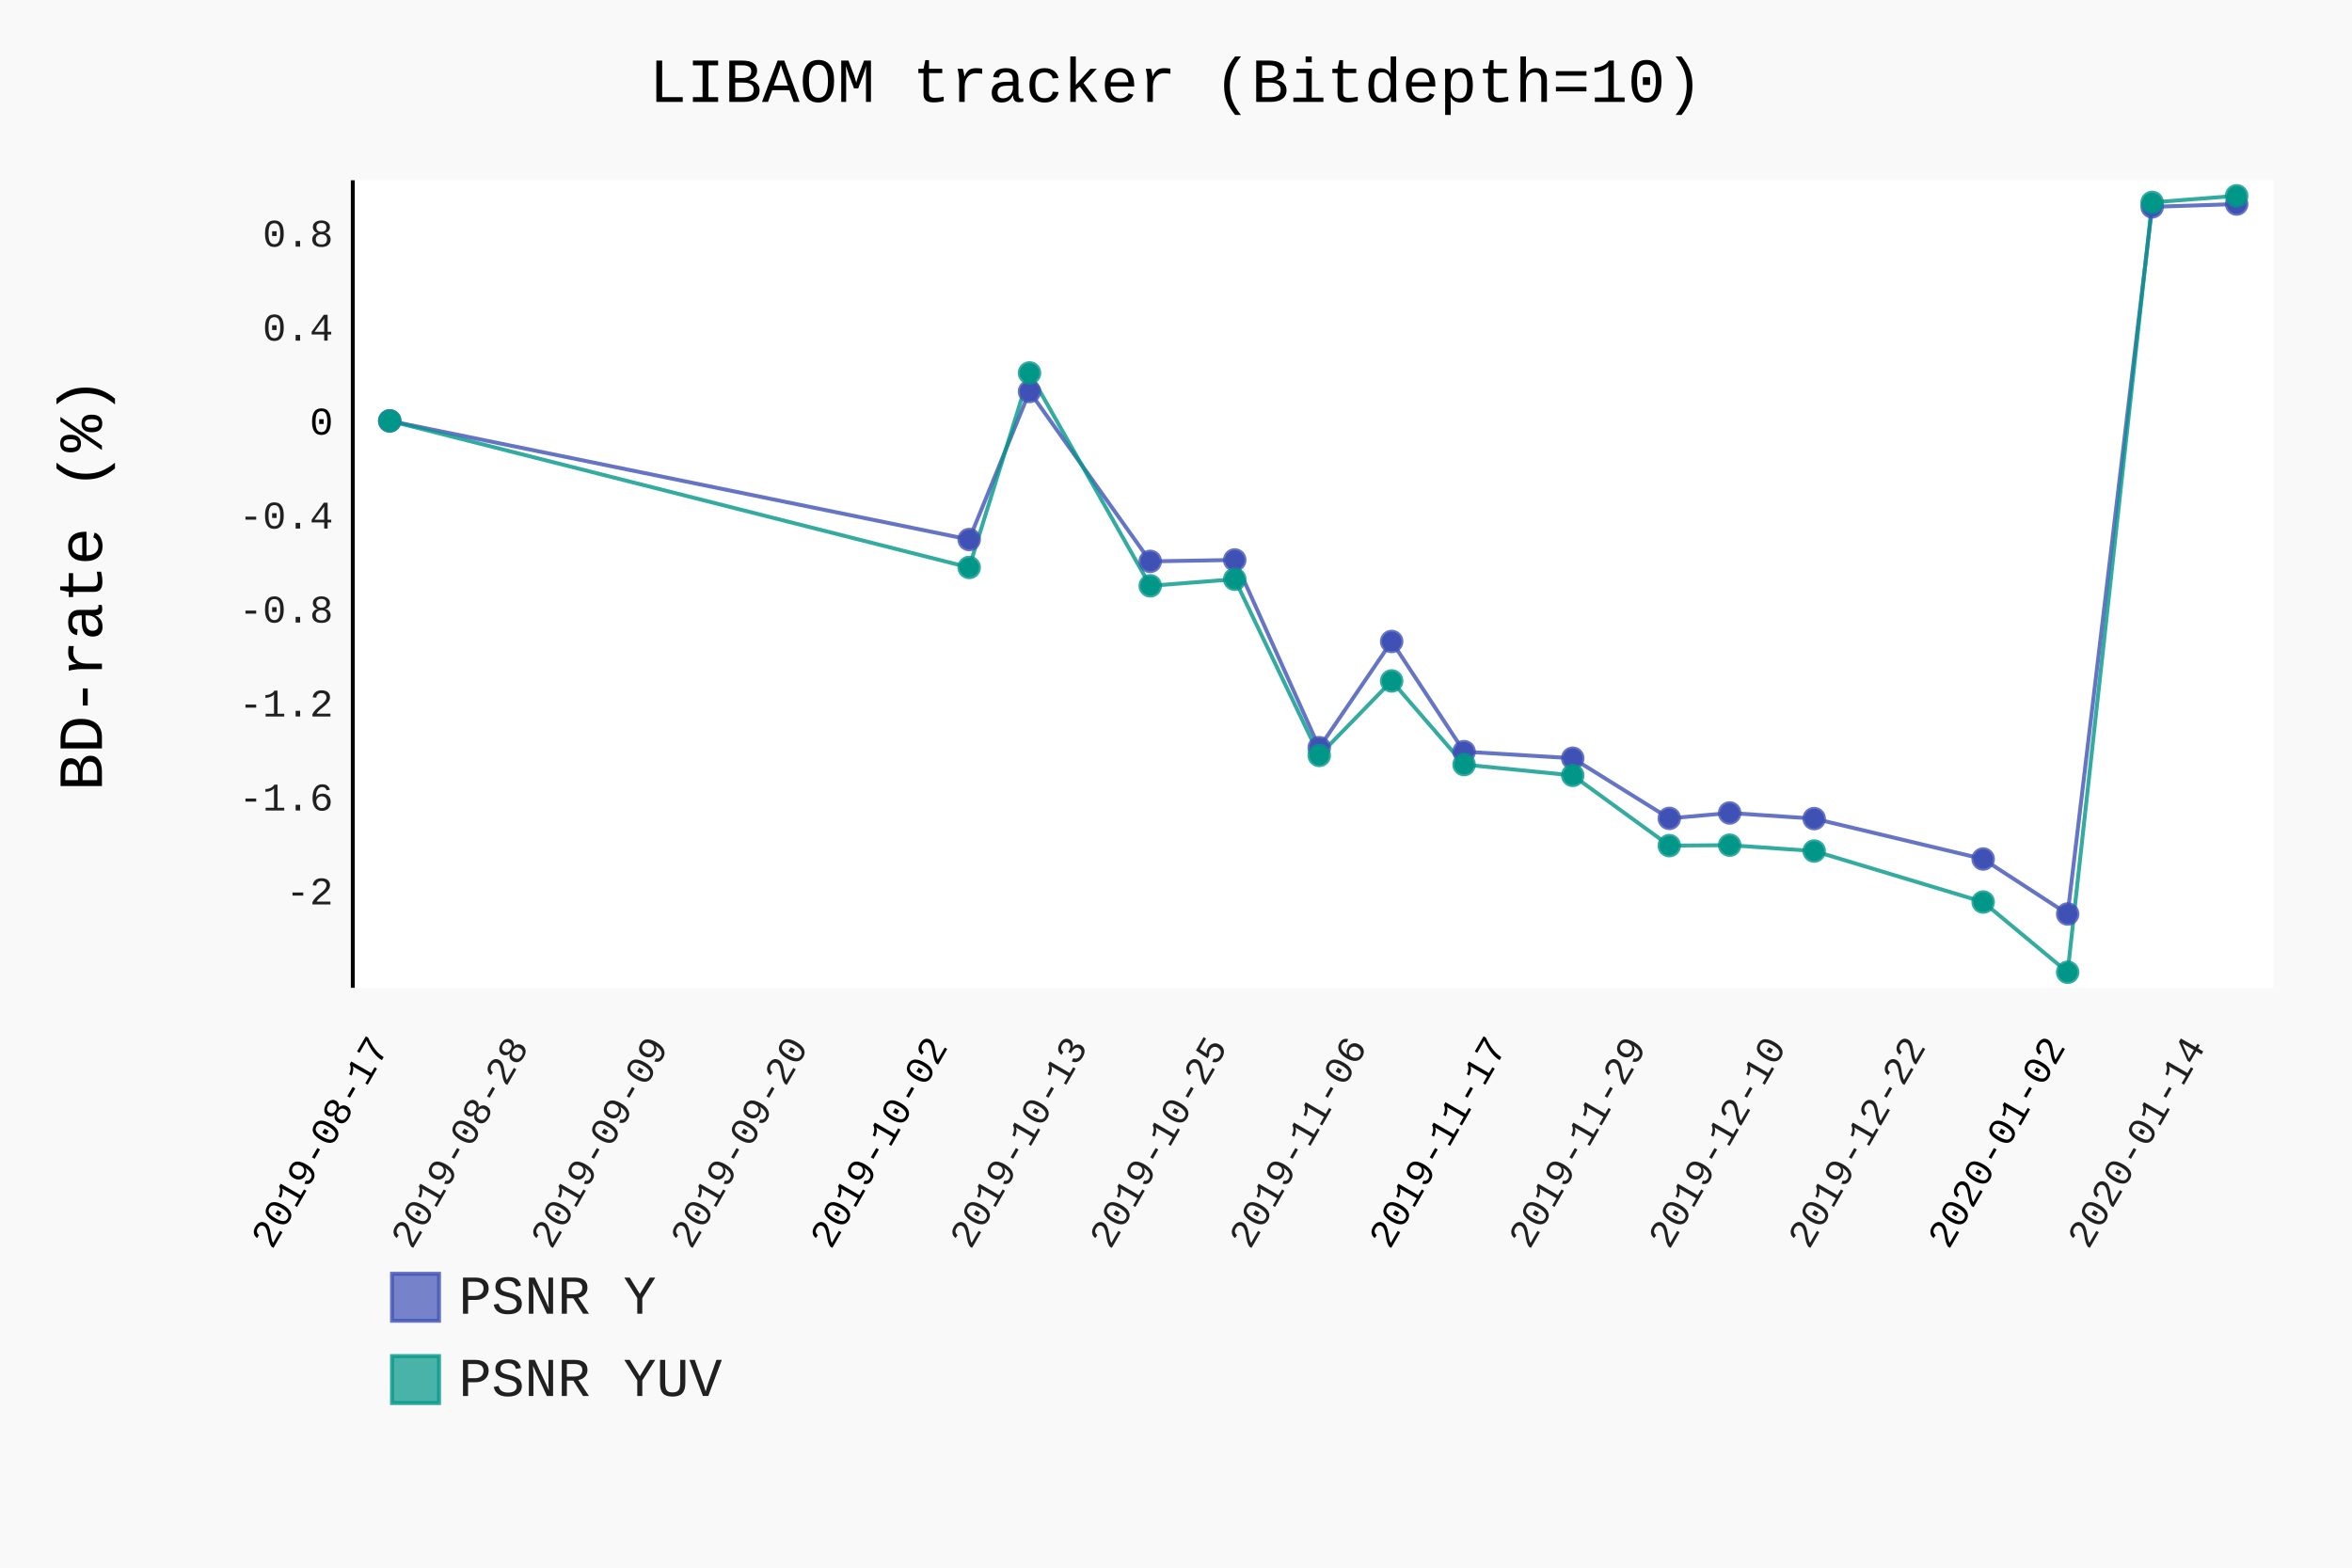
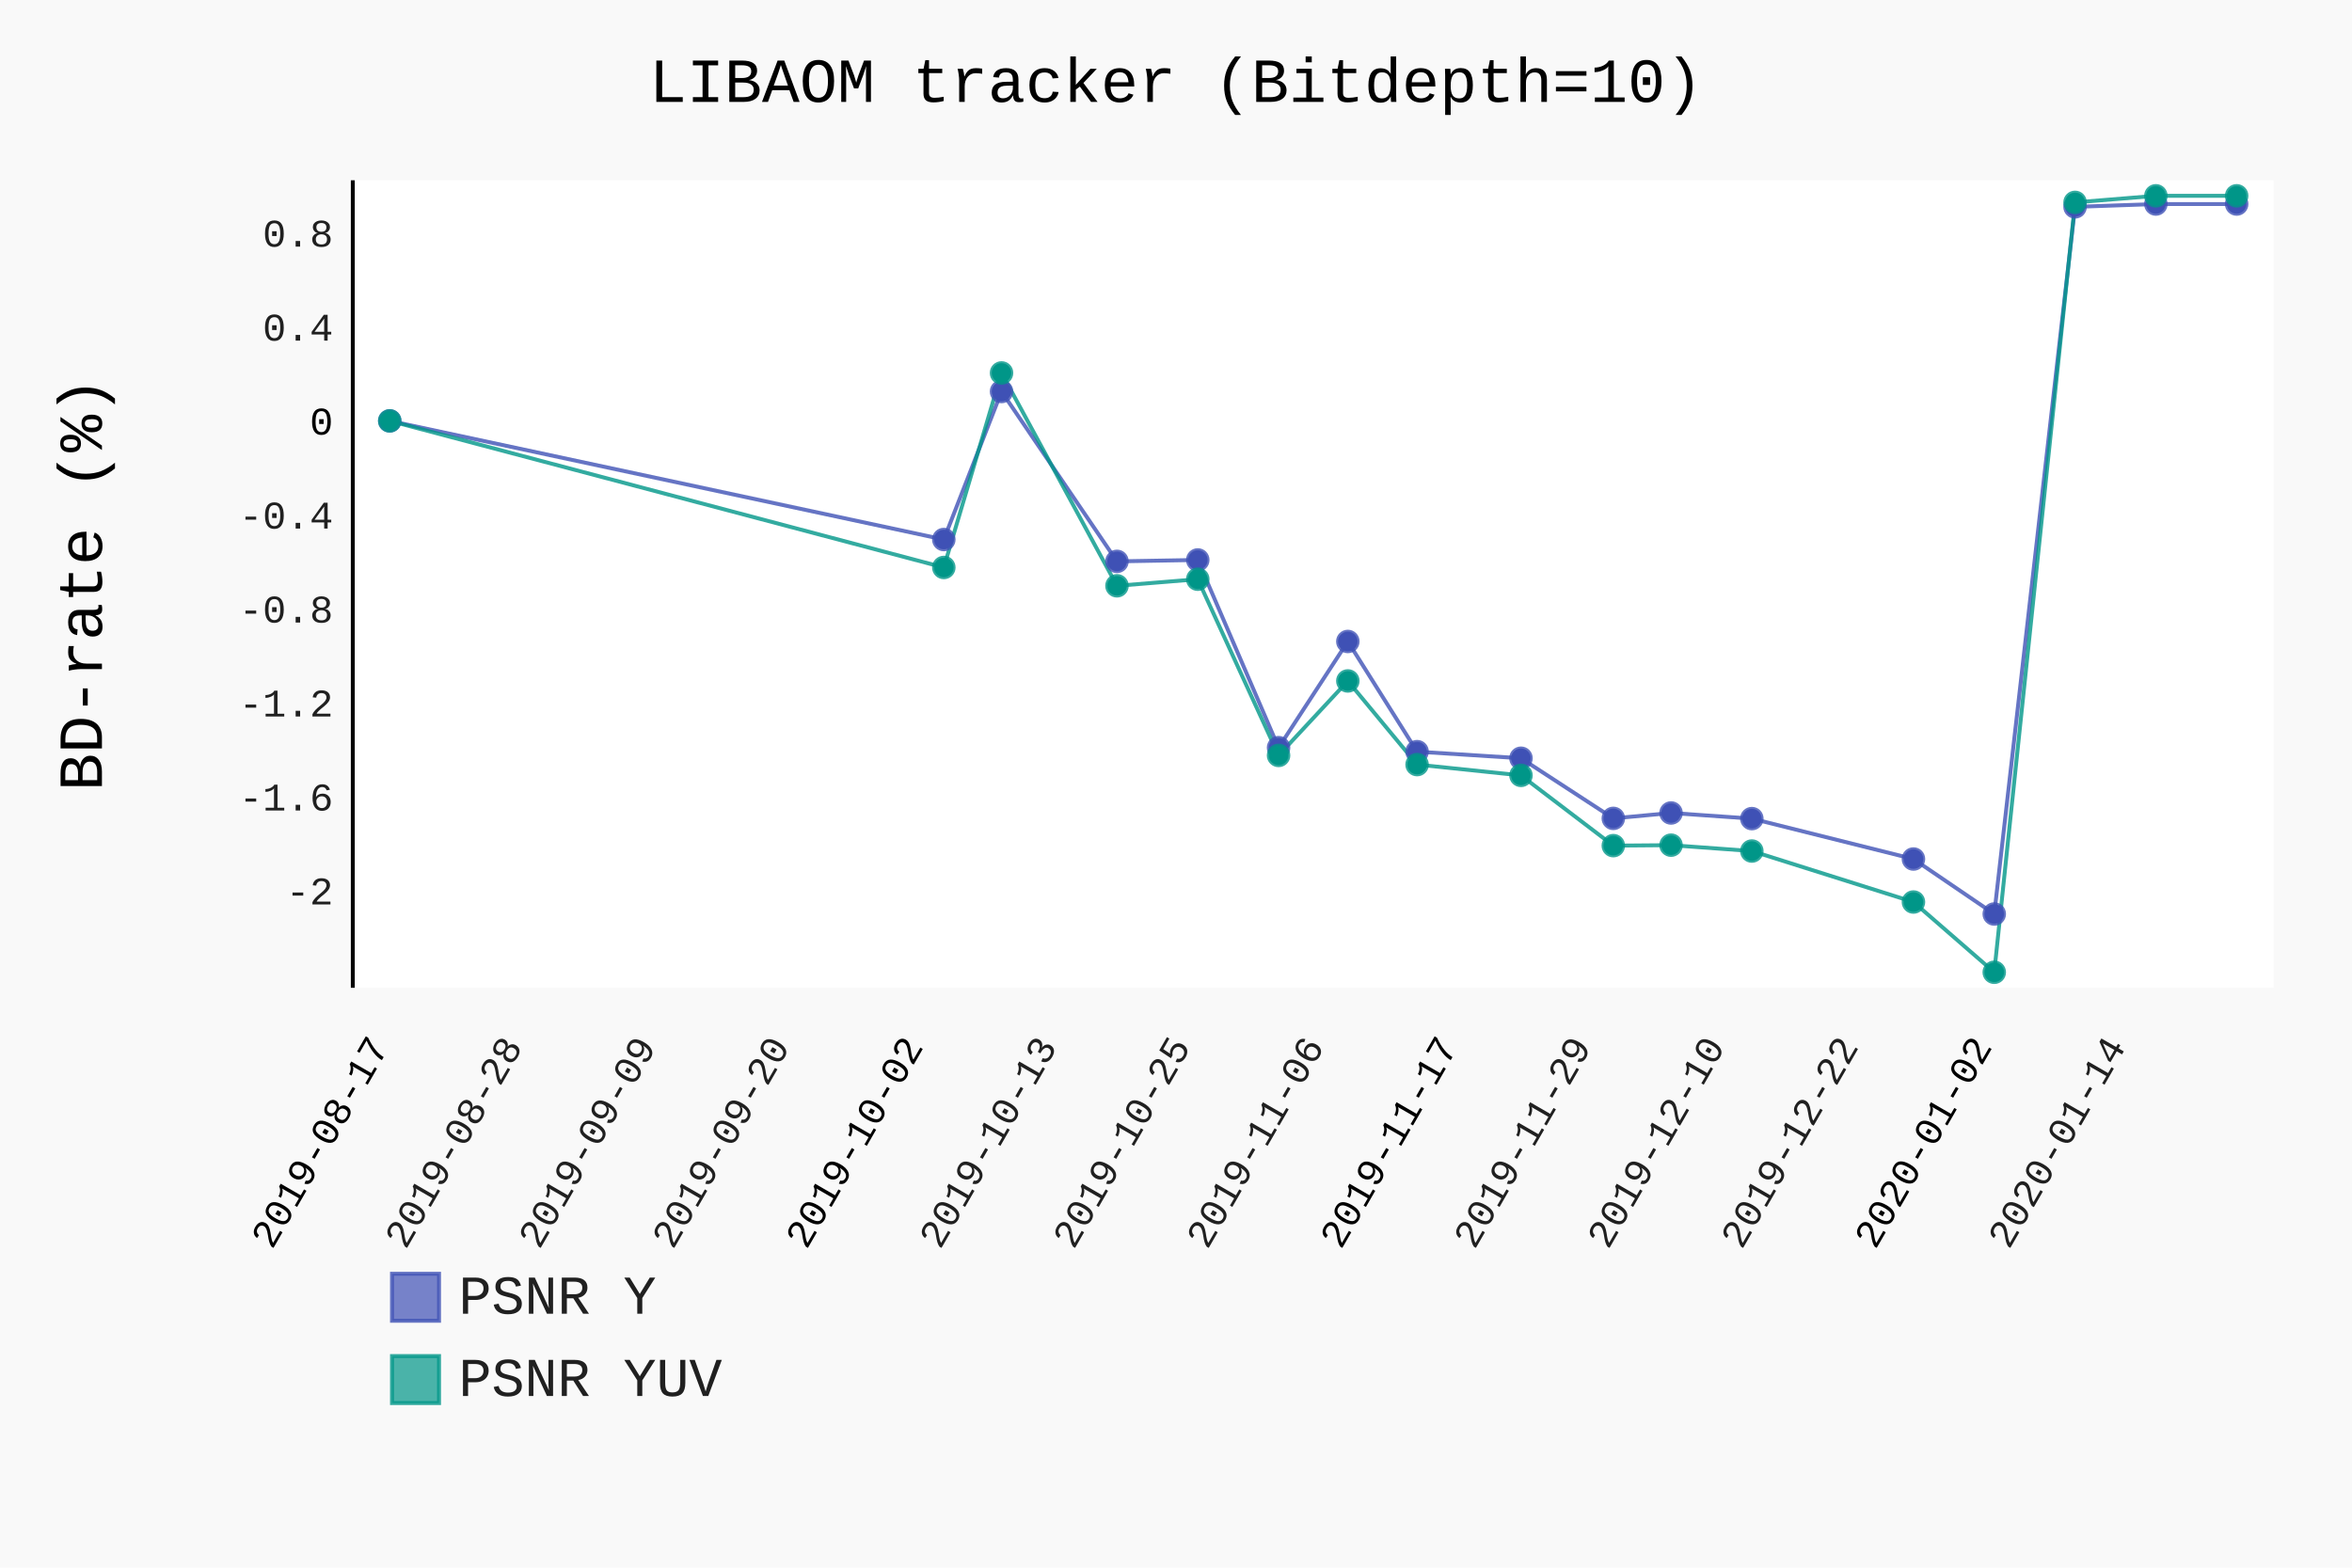
- <svg xmlns="http://www.w3.org/2000/svg" class="pygal-chart" id="chart-a2695f73-c11a-4117-a060-e2dd82ac4504" viewBox="0 0 600 400">
+ <svg xmlns="http://www.w3.org/2000/svg" class="pygal-chart" id="chart-c53a8751-315e-4b18-ba06-9bc9b43c1501" viewBox="0 0 600 400">
  <defs>
-     <style type="text/css">#chart-a2695f73-c11a-4117-a060-e2dd82ac4504{-webkit-user-select:none;-webkit-font-smoothing:antialiased;font-family:Consolas,"Liberation Mono",Menlo,Courier,monospace}#chart-a2695f73-c11a-4117-a060-e2dd82ac4504 .title{font-family:Consolas,"Liberation Mono",Menlo,Courier,monospace;font-size:16px}#chart-a2695f73-c11a-4117-a060-e2dd82ac4504 .legends .legend text{font-family:Consolas,"Liberation Mono",Menlo,Courier,monospace;font-size:14px}#chart-a2695f73-c11a-4117-a060-e2dd82ac4504 .axis text{font-family:Consolas,"Liberation Mono",Menlo,Courier,monospace;font-size:10px}#chart-a2695f73-c11a-4117-a060-e2dd82ac4504 .axis text.major{font-family:Consolas,"Liberation Mono",Menlo,Courier,monospace;font-size:10px}#chart-a2695f73-c11a-4117-a060-e2dd82ac4504 .text-overlay text.value{font-family:Consolas,"Liberation Mono",Menlo,Courier,monospace;font-size:16px}#chart-a2695f73-c11a-4117-a060-e2dd82ac4504 .text-overlay text.label{font-family:Consolas,"Liberation Mono",Menlo,Courier,monospace;font-size:10px}#chart-a2695f73-c11a-4117-a060-e2dd82ac4504 .tooltip{font-family:Consolas,"Liberation Mono",Menlo,Courier,monospace;font-size:14px}#chart-a2695f73-c11a-4117-a060-e2dd82ac4504 text.no_data{font-family:Consolas,"Liberation Mono",Menlo,Courier,monospace;font-size:64px}
- #chart-a2695f73-c11a-4117-a060-e2dd82ac4504{background-color:rgba(249,249,249,1)}#chart-a2695f73-c11a-4117-a060-e2dd82ac4504 path,#chart-a2695f73-c11a-4117-a060-e2dd82ac4504 line,#chart-a2695f73-c11a-4117-a060-e2dd82ac4504 rect,#chart-a2695f73-c11a-4117-a060-e2dd82ac4504 circle{-webkit-transition:150ms;-moz-transition:150ms;transition:150ms}#chart-a2695f73-c11a-4117-a060-e2dd82ac4504 .graph &gt; .background{fill:rgba(249,249,249,1)}#chart-a2695f73-c11a-4117-a060-e2dd82ac4504 .plot &gt; .background{fill:rgba(255,255,255,1)}#chart-a2695f73-c11a-4117-a060-e2dd82ac4504 .graph{fill:rgba(0,0,0,.87)}#chart-a2695f73-c11a-4117-a060-e2dd82ac4504 text.no_data{fill:rgba(0,0,0,1)}#chart-a2695f73-c11a-4117-a060-e2dd82ac4504 .title{fill:rgba(0,0,0,1)}#chart-a2695f73-c11a-4117-a060-e2dd82ac4504 .legends .legend text{fill:rgba(0,0,0,.87)}#chart-a2695f73-c11a-4117-a060-e2dd82ac4504 .legends .legend:hover text{fill:rgba(0,0,0,1)}#chart-a2695f73-c11a-4117-a060-e2dd82ac4504 .axis .line{stroke:rgba(0,0,0,1)}#chart-a2695f73-c11a-4117-a060-e2dd82ac4504 .axis .guide.line{stroke:rgba(0,0,0,.54)}#chart-a2695f73-c11a-4117-a060-e2dd82ac4504 .axis .major.line{stroke:rgba(0,0,0,.87)}#chart-a2695f73-c11a-4117-a060-e2dd82ac4504 .axis text.major{fill:rgba(0,0,0,1)}#chart-a2695f73-c11a-4117-a060-e2dd82ac4504 .axis.y .guides:hover .guide.line,#chart-a2695f73-c11a-4117-a060-e2dd82ac4504 .line-graph .axis.x .guides:hover .guide.line,#chart-a2695f73-c11a-4117-a060-e2dd82ac4504 .stackedline-graph .axis.x .guides:hover .guide.line,#chart-a2695f73-c11a-4117-a060-e2dd82ac4504 .xy-graph .axis.x .guides:hover .guide.line{stroke:rgba(0,0,0,1)}#chart-a2695f73-c11a-4117-a060-e2dd82ac4504 .axis .guides:hover text{fill:rgba(0,0,0,1)}#chart-a2695f73-c11a-4117-a060-e2dd82ac4504 .reactive{fill-opacity:.7;stroke-opacity:.8}#chart-a2695f73-c11a-4117-a060-e2dd82ac4504 .ci{stroke:rgba(0,0,0,.87)}#chart-a2695f73-c11a-4117-a060-e2dd82ac4504 .reactive.active,#chart-a2695f73-c11a-4117-a060-e2dd82ac4504 .active .reactive{fill-opacity:.8;stroke-opacity:.9;stroke-width:4}#chart-a2695f73-c11a-4117-a060-e2dd82ac4504 .ci .reactive.active{stroke-width:1.5}#chart-a2695f73-c11a-4117-a060-e2dd82ac4504 .series text{fill:rgba(0,0,0,1)}#chart-a2695f73-c11a-4117-a060-e2dd82ac4504 .tooltip rect{fill:rgba(255,255,255,1);stroke:rgba(0,0,0,1);-webkit-transition:opacity 150ms;-moz-transition:opacity 150ms;transition:opacity 150ms}#chart-a2695f73-c11a-4117-a060-e2dd82ac4504 .tooltip .label{fill:rgba(0,0,0,.87)}#chart-a2695f73-c11a-4117-a060-e2dd82ac4504 .tooltip .label{fill:rgba(0,0,0,.87)}#chart-a2695f73-c11a-4117-a060-e2dd82ac4504 .tooltip .legend{font-size:.8em;fill:rgba(0,0,0,.54)}#chart-a2695f73-c11a-4117-a060-e2dd82ac4504 .tooltip .x_label{font-size:.6em;fill:rgba(0,0,0,1)}#chart-a2695f73-c11a-4117-a060-e2dd82ac4504 .tooltip .xlink{font-size:.5em;text-decoration:underline}#chart-a2695f73-c11a-4117-a060-e2dd82ac4504 .tooltip .value{font-size:1.5em}#chart-a2695f73-c11a-4117-a060-e2dd82ac4504 .bound{font-size:.5em}#chart-a2695f73-c11a-4117-a060-e2dd82ac4504 .max-value{font-size:.75em;fill:rgba(0,0,0,.54)}#chart-a2695f73-c11a-4117-a060-e2dd82ac4504 .map-element{fill:rgba(255,255,255,1);stroke:rgba(0,0,0,.54) !important}#chart-a2695f73-c11a-4117-a060-e2dd82ac4504 .map-element .reactive{fill-opacity:inherit;stroke-opacity:inherit}#chart-a2695f73-c11a-4117-a060-e2dd82ac4504 .color-0,#chart-a2695f73-c11a-4117-a060-e2dd82ac4504 .color-0 a:visited{stroke:#F44336;fill:#F44336}#chart-a2695f73-c11a-4117-a060-e2dd82ac4504 .color-1,#chart-a2695f73-c11a-4117-a060-e2dd82ac4504 .color-1 a:visited{stroke:#3F51B5;fill:#3F51B5}#chart-a2695f73-c11a-4117-a060-e2dd82ac4504 .color-2,#chart-a2695f73-c11a-4117-a060-e2dd82ac4504 .color-2 a:visited{stroke:#009688;fill:#009688}#chart-a2695f73-c11a-4117-a060-e2dd82ac4504 .text-overlay .color-0 text{fill:black}#chart-a2695f73-c11a-4117-a060-e2dd82ac4504 .text-overlay .color-1 text{fill:black}#chart-a2695f73-c11a-4117-a060-e2dd82ac4504 .text-overlay .color-2 text{fill:black}
- #chart-a2695f73-c11a-4117-a060-e2dd82ac4504 text.no_data{text-anchor:middle}#chart-a2695f73-c11a-4117-a060-e2dd82ac4504 .guide.line{fill:none}#chart-a2695f73-c11a-4117-a060-e2dd82ac4504 .centered{text-anchor:middle}#chart-a2695f73-c11a-4117-a060-e2dd82ac4504 .title{text-anchor:middle}#chart-a2695f73-c11a-4117-a060-e2dd82ac4504 .legends .legend text{fill-opacity:1}#chart-a2695f73-c11a-4117-a060-e2dd82ac4504 .axis.x text{text-anchor:middle}#chart-a2695f73-c11a-4117-a060-e2dd82ac4504 .axis.x:not(.web) text[transform]{text-anchor:start}#chart-a2695f73-c11a-4117-a060-e2dd82ac4504 .axis.x:not(.web) text[transform].backwards{text-anchor:end}#chart-a2695f73-c11a-4117-a060-e2dd82ac4504 .axis.y text{text-anchor:end}#chart-a2695f73-c11a-4117-a060-e2dd82ac4504 .axis.y text[transform].backwards{text-anchor:start}#chart-a2695f73-c11a-4117-a060-e2dd82ac4504 .axis.y2 text{text-anchor:start}#chart-a2695f73-c11a-4117-a060-e2dd82ac4504 .axis.y2 text[transform].backwards{text-anchor:end}#chart-a2695f73-c11a-4117-a060-e2dd82ac4504 .axis .guide.line{stroke-dasharray:4,4}#chart-a2695f73-c11a-4117-a060-e2dd82ac4504 .axis .major.guide.line{stroke-dasharray:6,6}#chart-a2695f73-c11a-4117-a060-e2dd82ac4504 .horizontal .axis.y .guide.line,#chart-a2695f73-c11a-4117-a060-e2dd82ac4504 .horizontal .axis.y2 .guide.line,#chart-a2695f73-c11a-4117-a060-e2dd82ac4504 .vertical .axis.x .guide.line{opacity:0}#chart-a2695f73-c11a-4117-a060-e2dd82ac4504 .horizontal .axis.always_show .guide.line,#chart-a2695f73-c11a-4117-a060-e2dd82ac4504 .vertical .axis.always_show .guide.line{opacity:1 !important}#chart-a2695f73-c11a-4117-a060-e2dd82ac4504 .axis.y .guides:hover .guide.line,#chart-a2695f73-c11a-4117-a060-e2dd82ac4504 .axis.y2 .guides:hover .guide.line,#chart-a2695f73-c11a-4117-a060-e2dd82ac4504 .axis.x .guides:hover .guide.line{opacity:1}#chart-a2695f73-c11a-4117-a060-e2dd82ac4504 .axis .guides:hover text{opacity:1}#chart-a2695f73-c11a-4117-a060-e2dd82ac4504 .nofill{fill:none}#chart-a2695f73-c11a-4117-a060-e2dd82ac4504 .subtle-fill{fill-opacity:.2}#chart-a2695f73-c11a-4117-a060-e2dd82ac4504 .dot{stroke-width:1px;fill-opacity:1}#chart-a2695f73-c11a-4117-a060-e2dd82ac4504 .dot.active{stroke-width:5px}#chart-a2695f73-c11a-4117-a060-e2dd82ac4504 .dot.negative{fill:transparent}#chart-a2695f73-c11a-4117-a060-e2dd82ac4504 text,#chart-a2695f73-c11a-4117-a060-e2dd82ac4504 tspan{stroke:none !important}#chart-a2695f73-c11a-4117-a060-e2dd82ac4504 .series text.active{opacity:1}#chart-a2695f73-c11a-4117-a060-e2dd82ac4504 .tooltip rect{fill-opacity:.95;stroke-width:.5}#chart-a2695f73-c11a-4117-a060-e2dd82ac4504 .tooltip text{fill-opacity:1}#chart-a2695f73-c11a-4117-a060-e2dd82ac4504 .showable{visibility:hidden}#chart-a2695f73-c11a-4117-a060-e2dd82ac4504 .showable.shown{visibility:visible}#chart-a2695f73-c11a-4117-a060-e2dd82ac4504 .gauge-background{fill:rgba(229,229,229,1);stroke:none}#chart-a2695f73-c11a-4117-a060-e2dd82ac4504 .bg-lines{stroke:rgba(249,249,249,1);stroke-width:2px}</style>
+     <style type="text/css">#chart-c53a8751-315e-4b18-ba06-9bc9b43c1501{-webkit-user-select:none;-webkit-font-smoothing:antialiased;font-family:Consolas,"Liberation Mono",Menlo,Courier,monospace}#chart-c53a8751-315e-4b18-ba06-9bc9b43c1501 .title{font-family:Consolas,"Liberation Mono",Menlo,Courier,monospace;font-size:16px}#chart-c53a8751-315e-4b18-ba06-9bc9b43c1501 .legends .legend text{font-family:Consolas,"Liberation Mono",Menlo,Courier,monospace;font-size:14px}#chart-c53a8751-315e-4b18-ba06-9bc9b43c1501 .axis text{font-family:Consolas,"Liberation Mono",Menlo,Courier,monospace;font-size:10px}#chart-c53a8751-315e-4b18-ba06-9bc9b43c1501 .axis text.major{font-family:Consolas,"Liberation Mono",Menlo,Courier,monospace;font-size:10px}#chart-c53a8751-315e-4b18-ba06-9bc9b43c1501 .text-overlay text.value{font-family:Consolas,"Liberation Mono",Menlo,Courier,monospace;font-size:16px}#chart-c53a8751-315e-4b18-ba06-9bc9b43c1501 .text-overlay text.label{font-family:Consolas,"Liberation Mono",Menlo,Courier,monospace;font-size:10px}#chart-c53a8751-315e-4b18-ba06-9bc9b43c1501 .tooltip{font-family:Consolas,"Liberation Mono",Menlo,Courier,monospace;font-size:14px}#chart-c53a8751-315e-4b18-ba06-9bc9b43c1501 text.no_data{font-family:Consolas,"Liberation Mono",Menlo,Courier,monospace;font-size:64px}
+ #chart-c53a8751-315e-4b18-ba06-9bc9b43c1501{background-color:rgba(249,249,249,1)}#chart-c53a8751-315e-4b18-ba06-9bc9b43c1501 path,#chart-c53a8751-315e-4b18-ba06-9bc9b43c1501 line,#chart-c53a8751-315e-4b18-ba06-9bc9b43c1501 rect,#chart-c53a8751-315e-4b18-ba06-9bc9b43c1501 circle{-webkit-transition:150ms;-moz-transition:150ms;transition:150ms}#chart-c53a8751-315e-4b18-ba06-9bc9b43c1501 .graph &gt; .background{fill:rgba(249,249,249,1)}#chart-c53a8751-315e-4b18-ba06-9bc9b43c1501 .plot &gt; .background{fill:rgba(255,255,255,1)}#chart-c53a8751-315e-4b18-ba06-9bc9b43c1501 .graph{fill:rgba(0,0,0,.87)}#chart-c53a8751-315e-4b18-ba06-9bc9b43c1501 text.no_data{fill:rgba(0,0,0,1)}#chart-c53a8751-315e-4b18-ba06-9bc9b43c1501 .title{fill:rgba(0,0,0,1)}#chart-c53a8751-315e-4b18-ba06-9bc9b43c1501 .legends .legend text{fill:rgba(0,0,0,.87)}#chart-c53a8751-315e-4b18-ba06-9bc9b43c1501 .legends .legend:hover text{fill:rgba(0,0,0,1)}#chart-c53a8751-315e-4b18-ba06-9bc9b43c1501 .axis .line{stroke:rgba(0,0,0,1)}#chart-c53a8751-315e-4b18-ba06-9bc9b43c1501 .axis .guide.line{stroke:rgba(0,0,0,.54)}#chart-c53a8751-315e-4b18-ba06-9bc9b43c1501 .axis .major.line{stroke:rgba(0,0,0,.87)}#chart-c53a8751-315e-4b18-ba06-9bc9b43c1501 .axis text.major{fill:rgba(0,0,0,1)}#chart-c53a8751-315e-4b18-ba06-9bc9b43c1501 .axis.y .guides:hover .guide.line,#chart-c53a8751-315e-4b18-ba06-9bc9b43c1501 .line-graph .axis.x .guides:hover .guide.line,#chart-c53a8751-315e-4b18-ba06-9bc9b43c1501 .stackedline-graph .axis.x .guides:hover .guide.line,#chart-c53a8751-315e-4b18-ba06-9bc9b43c1501 .xy-graph .axis.x .guides:hover .guide.line{stroke:rgba(0,0,0,1)}#chart-c53a8751-315e-4b18-ba06-9bc9b43c1501 .axis .guides:hover text{fill:rgba(0,0,0,1)}#chart-c53a8751-315e-4b18-ba06-9bc9b43c1501 .reactive{fill-opacity:.7;stroke-opacity:.8}#chart-c53a8751-315e-4b18-ba06-9bc9b43c1501 .ci{stroke:rgba(0,0,0,.87)}#chart-c53a8751-315e-4b18-ba06-9bc9b43c1501 .reactive.active,#chart-c53a8751-315e-4b18-ba06-9bc9b43c1501 .active .reactive{fill-opacity:.8;stroke-opacity:.9;stroke-width:4}#chart-c53a8751-315e-4b18-ba06-9bc9b43c1501 .ci .reactive.active{stroke-width:1.5}#chart-c53a8751-315e-4b18-ba06-9bc9b43c1501 .series text{fill:rgba(0,0,0,1)}#chart-c53a8751-315e-4b18-ba06-9bc9b43c1501 .tooltip rect{fill:rgba(255,255,255,1);stroke:rgba(0,0,0,1);-webkit-transition:opacity 150ms;-moz-transition:opacity 150ms;transition:opacity 150ms}#chart-c53a8751-315e-4b18-ba06-9bc9b43c1501 .tooltip .label{fill:rgba(0,0,0,.87)}#chart-c53a8751-315e-4b18-ba06-9bc9b43c1501 .tooltip .label{fill:rgba(0,0,0,.87)}#chart-c53a8751-315e-4b18-ba06-9bc9b43c1501 .tooltip .legend{font-size:.8em;fill:rgba(0,0,0,.54)}#chart-c53a8751-315e-4b18-ba06-9bc9b43c1501 .tooltip .x_label{font-size:.6em;fill:rgba(0,0,0,1)}#chart-c53a8751-315e-4b18-ba06-9bc9b43c1501 .tooltip .xlink{font-size:.5em;text-decoration:underline}#chart-c53a8751-315e-4b18-ba06-9bc9b43c1501 .tooltip .value{font-size:1.5em}#chart-c53a8751-315e-4b18-ba06-9bc9b43c1501 .bound{font-size:.5em}#chart-c53a8751-315e-4b18-ba06-9bc9b43c1501 .max-value{font-size:.75em;fill:rgba(0,0,0,.54)}#chart-c53a8751-315e-4b18-ba06-9bc9b43c1501 .map-element{fill:rgba(255,255,255,1);stroke:rgba(0,0,0,.54) !important}#chart-c53a8751-315e-4b18-ba06-9bc9b43c1501 .map-element .reactive{fill-opacity:inherit;stroke-opacity:inherit}#chart-c53a8751-315e-4b18-ba06-9bc9b43c1501 .color-0,#chart-c53a8751-315e-4b18-ba06-9bc9b43c1501 .color-0 a:visited{stroke:#F44336;fill:#F44336}#chart-c53a8751-315e-4b18-ba06-9bc9b43c1501 .color-1,#chart-c53a8751-315e-4b18-ba06-9bc9b43c1501 .color-1 a:visited{stroke:#3F51B5;fill:#3F51B5}#chart-c53a8751-315e-4b18-ba06-9bc9b43c1501 .color-2,#chart-c53a8751-315e-4b18-ba06-9bc9b43c1501 .color-2 a:visited{stroke:#009688;fill:#009688}#chart-c53a8751-315e-4b18-ba06-9bc9b43c1501 .text-overlay .color-0 text{fill:black}#chart-c53a8751-315e-4b18-ba06-9bc9b43c1501 .text-overlay .color-1 text{fill:black}#chart-c53a8751-315e-4b18-ba06-9bc9b43c1501 .text-overlay .color-2 text{fill:black}
+ #chart-c53a8751-315e-4b18-ba06-9bc9b43c1501 text.no_data{text-anchor:middle}#chart-c53a8751-315e-4b18-ba06-9bc9b43c1501 .guide.line{fill:none}#chart-c53a8751-315e-4b18-ba06-9bc9b43c1501 .centered{text-anchor:middle}#chart-c53a8751-315e-4b18-ba06-9bc9b43c1501 .title{text-anchor:middle}#chart-c53a8751-315e-4b18-ba06-9bc9b43c1501 .legends .legend text{fill-opacity:1}#chart-c53a8751-315e-4b18-ba06-9bc9b43c1501 .axis.x text{text-anchor:middle}#chart-c53a8751-315e-4b18-ba06-9bc9b43c1501 .axis.x:not(.web) text[transform]{text-anchor:start}#chart-c53a8751-315e-4b18-ba06-9bc9b43c1501 .axis.x:not(.web) text[transform].backwards{text-anchor:end}#chart-c53a8751-315e-4b18-ba06-9bc9b43c1501 .axis.y text{text-anchor:end}#chart-c53a8751-315e-4b18-ba06-9bc9b43c1501 .axis.y text[transform].backwards{text-anchor:start}#chart-c53a8751-315e-4b18-ba06-9bc9b43c1501 .axis.y2 text{text-anchor:start}#chart-c53a8751-315e-4b18-ba06-9bc9b43c1501 .axis.y2 text[transform].backwards{text-anchor:end}#chart-c53a8751-315e-4b18-ba06-9bc9b43c1501 .axis .guide.line{stroke-dasharray:4,4}#chart-c53a8751-315e-4b18-ba06-9bc9b43c1501 .axis .major.guide.line{stroke-dasharray:6,6}#chart-c53a8751-315e-4b18-ba06-9bc9b43c1501 .horizontal .axis.y .guide.line,#chart-c53a8751-315e-4b18-ba06-9bc9b43c1501 .horizontal .axis.y2 .guide.line,#chart-c53a8751-315e-4b18-ba06-9bc9b43c1501 .vertical .axis.x .guide.line{opacity:0}#chart-c53a8751-315e-4b18-ba06-9bc9b43c1501 .horizontal .axis.always_show .guide.line,#chart-c53a8751-315e-4b18-ba06-9bc9b43c1501 .vertical .axis.always_show .guide.line{opacity:1 !important}#chart-c53a8751-315e-4b18-ba06-9bc9b43c1501 .axis.y .guides:hover .guide.line,#chart-c53a8751-315e-4b18-ba06-9bc9b43c1501 .axis.y2 .guides:hover .guide.line,#chart-c53a8751-315e-4b18-ba06-9bc9b43c1501 .axis.x .guides:hover .guide.line{opacity:1}#chart-c53a8751-315e-4b18-ba06-9bc9b43c1501 .axis .guides:hover text{opacity:1}#chart-c53a8751-315e-4b18-ba06-9bc9b43c1501 .nofill{fill:none}#chart-c53a8751-315e-4b18-ba06-9bc9b43c1501 .subtle-fill{fill-opacity:.2}#chart-c53a8751-315e-4b18-ba06-9bc9b43c1501 .dot{stroke-width:1px;fill-opacity:1}#chart-c53a8751-315e-4b18-ba06-9bc9b43c1501 .dot.active{stroke-width:5px}#chart-c53a8751-315e-4b18-ba06-9bc9b43c1501 .dot.negative{fill:transparent}#chart-c53a8751-315e-4b18-ba06-9bc9b43c1501 text,#chart-c53a8751-315e-4b18-ba06-9bc9b43c1501 tspan{stroke:none !important}#chart-c53a8751-315e-4b18-ba06-9bc9b43c1501 .series text.active{opacity:1}#chart-c53a8751-315e-4b18-ba06-9bc9b43c1501 .tooltip rect{fill-opacity:.95;stroke-width:.5}#chart-c53a8751-315e-4b18-ba06-9bc9b43c1501 .tooltip text{fill-opacity:1}#chart-c53a8751-315e-4b18-ba06-9bc9b43c1501 .showable{visibility:hidden}#chart-c53a8751-315e-4b18-ba06-9bc9b43c1501 .showable.shown{visibility:visible}#chart-c53a8751-315e-4b18-ba06-9bc9b43c1501 .gauge-background{fill:rgba(229,229,229,1);stroke:none}#chart-c53a8751-315e-4b18-ba06-9bc9b43c1501 .bg-lines{stroke:rgba(249,249,249,1);stroke-width:2px}</style>
  </defs>
  <g class="graph datetimeline-graph vertical">
    <rect class="background" height="400" width="600" x="0" y="0" />
    <g class="plot" transform="translate(90, 46)">
      <rect class="background" height="206.038" width="490.0" x="0" y="0" />
      <g class="axis y">
        <g class="guides">
          <text class="" x="-5" y="184.776">-2</text>
        </g>
        <g class="guides">
          <text class="" x="-5" y="160.798">-1.6</text>
        </g>
        <g class="guides">
          <text class="" x="-5" y="136.821">-1.2</text>
        </g>
        <g class="guides">
          <text class="" x="-5" y="112.843">-0.8</text>
        </g>
        <g class="guides">
          <text class="" x="-5" y="88.866">-0.4</text>
        </g>
        <g class="guides">
          <text class="major" x="-5" y="64.888">0</text>
        </g>
        <g class="guides">
          <text class="" x="-5" y="40.911">0.4</text>
        </g>
        <g class="guides">
          <text class="" x="-5" y="16.933">0.8</text>
        </g>
      </g>
      <g class="axis x">
        <path class="line" d="M0 0 v206.038" />
        <g class="guides">
          <path class="major guide line" d="M9.423 0 v206.038" />
          <text class="major backwards" transform="rotate(300 9.423077 221.0385)" x="9.423" y="221.038">2019-08-17</text>
        </g>
        <g class="guides">
-           <path class="guide line" d="M45.065 0 v206.038" />
-           <text class="backwards" transform="rotate(300 45.06471 221.0385)" x="45.065" y="221.038">2019-08-28</text>
-         </g>
-         <g class="guides">
-           <path class="guide line" d="M80.706 0 v206.038" />
-           <text class="backwards" transform="rotate(300 80.70634 221.0385)" x="80.706" y="221.038">2019-09-09</text>
-         </g>
-         <g class="guides">
-           <path class="guide line" d="M116.348 0 v206.038" />
-           <text class="backwards" transform="rotate(300 116.348 221.0385)" x="116.348" y="221.038">2019-09-20</text>
-         </g>
-         <g class="guides">
-           <path class="major guide line" d="M151.99 0 v206.038" />
-           <text class="major backwards" transform="rotate(300 151.9896 221.0385)" x="151.99" y="221.038">2019-10-02</text>
-         </g>
-         <g class="guides">
-           <path class="guide line" d="M187.631 0 v206.038" />
-           <text class="backwards" transform="rotate(300 187.6312 221.0385)" x="187.631" y="221.038">2019-10-13</text>
-         </g>
-         <g class="guides">
-           <path class="guide line" d="M223.273 0 v206.038" />
-           <text class="backwards" transform="rotate(300 223.2729 221.0385)" x="223.273" y="221.038">2019-10-25</text>
-         </g>
-         <g class="guides">
-           <path class="guide line" d="M258.914 0 v206.038" />
-           <text class="backwards" transform="rotate(300 258.9145 221.0385)" x="258.914" y="221.038">2019-11-06</text>
-         </g>
-         <g class="guides">
-           <path class="major guide line" d="M294.556 0 v206.038" />
-           <text class="major backwards" transform="rotate(300 294.5561 221.0385)" x="294.556" y="221.038">2019-11-17</text>
-         </g>
-         <g class="guides">
-           <path class="guide line" d="M330.198 0 v206.038" />
-           <text class="backwards" transform="rotate(300 330.1978 221.0385)" x="330.198" y="221.038">2019-11-29</text>
-         </g>
-         <g class="guides">
-           <path class="guide line" d="M365.839 0 v206.038" />
-           <text class="backwards" transform="rotate(300 365.8394 221.0385)" x="365.839" y="221.038">2019-12-10</text>
-         </g>
-         <g class="guides">
-           <path class="guide line" d="M401.481 0 v206.038" />
-           <text class="backwards" transform="rotate(300 401.481 221.0385)" x="401.481" y="221.038">2019-12-22</text>
-         </g>
-         <g class="guides">
-           <path class="major guide line" d="M437.123 0 v206.038" />
-           <text class="major backwards" transform="rotate(300 437.1226 221.0385)" x="437.123" y="221.038">2020-01-02</text>
-         </g>
-         <g class="guides">
-           <path class="guide line" d="M472.764 0 v206.038" />
-           <text class="backwards" transform="rotate(300 472.7643 221.0385)" x="472.764" y="221.038">2020-01-14</text>
+           <path class="guide line" d="M43.505 0 v206.038" />
+           <text class="backwards" transform="rotate(300 43.50539 221.0385)" x="43.505" y="221.038">2019-08-28</text>
+         </g>
+         <g class="guides">
+           <path class="guide line" d="M77.588 0 v206.038" />
+           <text class="backwards" transform="rotate(300 77.5877 221.0385)" x="77.588" y="221.038">2019-09-09</text>
+         </g>
+         <g class="guides">
+           <path class="guide line" d="M111.67 0 v206.038" />
+           <text class="backwards" transform="rotate(300 111.67 221.0385)" x="111.67" y="221.038">2019-09-20</text>
+         </g>
+         <g class="guides">
+           <path class="major guide line" d="M145.752 0 v206.038" />
+           <text class="major backwards" transform="rotate(300 145.7523 221.0385)" x="145.752" y="221.038">2019-10-02</text>
+         </g>
+         <g class="guides">
+           <path class="guide line" d="M179.835 0 v206.038" />
+           <text class="backwards" transform="rotate(300 179.8346 221.0385)" x="179.835" y="221.038">2019-10-13</text>
+         </g>
+         <g class="guides">
+           <path class="guide line" d="M213.917 0 v206.038" />
+           <text class="backwards" transform="rotate(300 213.9169 221.0385)" x="213.917" y="221.038">2019-10-25</text>
+         </g>
+         <g class="guides">
+           <path class="guide line" d="M247.999 0 v206.038" />
+           <text class="backwards" transform="rotate(300 247.9992 221.0385)" x="247.999" y="221.038">2019-11-06</text>
+         </g>
+         <g class="guides">
+           <path class="major guide line" d="M282.082 0 v206.038" />
+           <text class="major backwards" transform="rotate(300 282.0816 221.0385)" x="282.082" y="221.038">2019-11-17</text>
+         </g>
+         <g class="guides">
+           <path class="guide line" d="M316.164 0 v206.038" />
+           <text class="backwards" transform="rotate(300 316.1639 221.0385)" x="316.164" y="221.038">2019-11-29</text>
+         </g>
+         <g class="guides">
+           <path class="guide line" d="M350.246 0 v206.038" />
+           <text class="backwards" transform="rotate(300 350.2462 221.0385)" x="350.246" y="221.038">2019-12-10</text>
+         </g>
+         <g class="guides">
+           <path class="guide line" d="M384.328 0 v206.038" />
+           <text class="backwards" transform="rotate(300 384.3285 221.0385)" x="384.328" y="221.038">2019-12-22</text>
+         </g>
+         <g class="guides">
+           <path class="major guide line" d="M418.411 0 v206.038" />
+           <text class="major backwards" transform="rotate(300 418.4108 221.0385)" x="418.411" y="221.038">2020-01-02</text>
+         </g>
+         <g class="guides">
+           <path class="guide line" d="M452.493 0 v206.038" />
+           <text class="backwards" transform="rotate(300 452.4931 221.0385)" x="452.493" y="221.038">2020-01-14</text>
        </g>
      </g>
      <g class="series serie-0 color-0" />
      <g class="series serie-1 color-1">
-         <path class="line reactive nofill" d="M9.423 61.388 L157.236 91.66 172.633 53.895 203.428 97.235 224.984 96.875 246.54 144.77 265.016 117.675 283.493 145.789 311.208 147.467 335.843 162.813 351.241 161.434 372.797 162.873 415.909 173.183 437.465 187.21 459.021 6.78 480.577 6.06" />
+         <path class="line reactive nofill" d="M9.423 61.388 L150.769 91.66 165.493 53.895 194.94 97.235 215.553 96.875 236.166 144.77 253.834 117.675 271.502 145.789 298.005 147.467 321.562 162.813 336.286 161.434 356.899 162.873 398.125 173.183 418.738 187.21 439.351 6.78 459.964 6.06 480.577 6.06" />
      </g>
      <g class="series serie-2 color-2">
-         <path class="line reactive nofill" d="M9.423 61.388 L157.236 98.793 172.633 49.16 203.428 103.469 224.984 101.79 246.54 146.748 265.016 127.746 283.493 149.086 311.208 151.843 335.843 169.767 351.241 169.647 372.797 171.145 415.909 184.153 437.465 202.076 459.021 5.641 480.577 3.962" />
+         <path class="line reactive nofill" d="M9.423 61.388 L150.769 98.793 165.493 49.16 194.94 103.469 215.553 101.79 236.166 146.748 253.834 127.746 271.502 149.086 298.005 151.843 321.562 169.767 336.286 169.647 356.899 171.145 398.125 184.153 418.738 202.076 439.351 5.641 459.964 3.962 480.577 3.962" />
      </g>
    </g>
    <g class="titles">
      <text class="title plot_title" x="300.0" y="26">LIBAOM tracker (Bitdepth=10)</text>
      <text class="title" transform="rotate(-90 0 149.0192)" x="0" y="175.019">BD-rate (%)</text>
    </g>
    <g class="plot overlay" transform="translate(90, 46)">
      <g class="series serie-0 color-0" />
      <g class="series serie-1 color-1">
        <g class="dots">
          <circle class="dot reactive tooltip-trigger" cx="9.423" cy="61.388" r="2.5" />
        </g>
        <g class="dots">
-           <circle class="dot reactive tooltip-trigger" cx="157.236" cy="91.66" r="2.5" />
-         </g>
-         <g class="dots">
-           <circle class="dot reactive tooltip-trigger" cx="172.633" cy="53.895" r="2.5" />
-         </g>
-         <g class="dots">
-           <circle class="dot reactive tooltip-trigger" cx="203.428" cy="97.235" r="2.5" />
-         </g>
-         <g class="dots">
-           <circle class="dot reactive tooltip-trigger" cx="224.984" cy="96.875" r="2.5" />
-         </g>
-         <g class="dots">
-           <circle class="dot reactive tooltip-trigger" cx="246.54" cy="144.77" r="2.5" />
-         </g>
-         <g class="dots">
-           <circle class="dot reactive tooltip-trigger" cx="265.016" cy="117.675" r="2.5" />
-         </g>
-         <g class="dots">
-           <circle class="dot reactive tooltip-trigger" cx="283.493" cy="145.789" r="2.5" />
-         </g>
-         <g class="dots">
-           <circle class="dot reactive tooltip-trigger" cx="311.208" cy="147.467" r="2.5" />
-         </g>
-         <g class="dots">
-           <circle class="dot reactive tooltip-trigger" cx="335.843" cy="162.813" r="2.5" />
-         </g>
-         <g class="dots">
-           <circle class="dot reactive tooltip-trigger" cx="351.241" cy="161.434" r="2.5" />
-         </g>
-         <g class="dots">
-           <circle class="dot reactive tooltip-trigger" cx="372.797" cy="162.873" r="2.5" />
-         </g>
-         <g class="dots">
-           <circle class="dot reactive tooltip-trigger" cx="415.909" cy="173.183" r="2.5" />
-         </g>
-         <g class="dots">
-           <circle class="dot reactive tooltip-trigger" cx="437.465" cy="187.21" r="2.5" />
-         </g>
-         <g class="dots">
-           <circle class="dot reactive tooltip-trigger" cx="459.021" cy="6.78" r="2.5" />
+           <circle class="dot reactive tooltip-trigger" cx="150.769" cy="91.66" r="2.5" />
+         </g>
+         <g class="dots">
+           <circle class="dot reactive tooltip-trigger" cx="165.493" cy="53.895" r="2.5" />
+         </g>
+         <g class="dots">
+           <circle class="dot reactive tooltip-trigger" cx="194.94" cy="97.235" r="2.5" />
+         </g>
+         <g class="dots">
+           <circle class="dot reactive tooltip-trigger" cx="215.553" cy="96.875" r="2.5" />
+         </g>
+         <g class="dots">
+           <circle class="dot reactive tooltip-trigger" cx="236.166" cy="144.77" r="2.5" />
+         </g>
+         <g class="dots">
+           <circle class="dot reactive tooltip-trigger" cx="253.834" cy="117.675" r="2.5" />
+         </g>
+         <g class="dots">
+           <circle class="dot reactive tooltip-trigger" cx="271.502" cy="145.789" r="2.5" />
+         </g>
+         <g class="dots">
+           <circle class="dot reactive tooltip-trigger" cx="298.005" cy="147.467" r="2.5" />
+         </g>
+         <g class="dots">
+           <circle class="dot reactive tooltip-trigger" cx="321.562" cy="162.813" r="2.5" />
+         </g>
+         <g class="dots">
+           <circle class="dot reactive tooltip-trigger" cx="336.286" cy="161.434" r="2.5" />
+         </g>
+         <g class="dots">
+           <circle class="dot reactive tooltip-trigger" cx="356.899" cy="162.873" r="2.5" />
+         </g>
+         <g class="dots">
+           <circle class="dot reactive tooltip-trigger" cx="398.125" cy="173.183" r="2.5" />
+         </g>
+         <g class="dots">
+           <circle class="dot reactive tooltip-trigger" cx="418.738" cy="187.21" r="2.5" />
+         </g>
+         <g class="dots">
+           <circle class="dot reactive tooltip-trigger" cx="439.351" cy="6.78" r="2.5" />
+         </g>
+         <g class="dots">
+           <circle class="dot reactive tooltip-trigger" cx="459.964" cy="6.06" r="2.5" />
        </g>
        <g class="dots">
          <circle class="dot reactive tooltip-trigger" cx="480.577" cy="6.06" r="2.5" />
        </g>
      </g>
      <g class="series serie-2 color-2">
        <g class="dots">
          <circle class="dot reactive tooltip-trigger" cx="9.423" cy="61.388" r="2.5" />
        </g>
        <g class="dots">
-           <circle class="dot reactive tooltip-trigger" cx="157.236" cy="98.793" r="2.5" />
-         </g>
-         <g class="dots">
-           <circle class="dot reactive tooltip-trigger" cx="172.633" cy="49.16" r="2.5" />
-         </g>
-         <g class="dots">
-           <circle class="dot reactive tooltip-trigger" cx="203.428" cy="103.469" r="2.5" />
-         </g>
-         <g class="dots">
-           <circle class="dot reactive tooltip-trigger" cx="224.984" cy="101.79" r="2.5" />
-         </g>
-         <g class="dots">
-           <circle class="dot reactive tooltip-trigger" cx="246.54" cy="146.748" r="2.5" />
-         </g>
-         <g class="dots">
-           <circle class="dot reactive tooltip-trigger" cx="265.016" cy="127.746" r="2.5" />
-         </g>
-         <g class="dots">
-           <circle class="dot reactive tooltip-trigger" cx="283.493" cy="149.086" r="2.5" />
-         </g>
-         <g class="dots">
-           <circle class="dot reactive tooltip-trigger" cx="311.208" cy="151.843" r="2.5" />
-         </g>
-         <g class="dots">
-           <circle class="dot reactive tooltip-trigger" cx="335.843" cy="169.767" r="2.5" />
-         </g>
-         <g class="dots">
-           <circle class="dot reactive tooltip-trigger" cx="351.241" cy="169.647" r="2.5" />
-         </g>
-         <g class="dots">
-           <circle class="dot reactive tooltip-trigger" cx="372.797" cy="171.145" r="2.5" />
-         </g>
-         <g class="dots">
-           <circle class="dot reactive tooltip-trigger" cx="415.909" cy="184.153" r="2.5" />
-         </g>
-         <g class="dots">
-           <circle class="dot reactive tooltip-trigger" cx="437.465" cy="202.076" r="2.5" />
-         </g>
-         <g class="dots">
-           <circle class="dot reactive tooltip-trigger" cx="459.021" cy="5.641" r="2.5" />
+           <circle class="dot reactive tooltip-trigger" cx="150.769" cy="98.793" r="2.5" />
+         </g>
+         <g class="dots">
+           <circle class="dot reactive tooltip-trigger" cx="165.493" cy="49.16" r="2.5" />
+         </g>
+         <g class="dots">
+           <circle class="dot reactive tooltip-trigger" cx="194.94" cy="103.469" r="2.5" />
+         </g>
+         <g class="dots">
+           <circle class="dot reactive tooltip-trigger" cx="215.553" cy="101.79" r="2.5" />
+         </g>
+         <g class="dots">
+           <circle class="dot reactive tooltip-trigger" cx="236.166" cy="146.748" r="2.5" />
+         </g>
+         <g class="dots">
+           <circle class="dot reactive tooltip-trigger" cx="253.834" cy="127.746" r="2.5" />
+         </g>
+         <g class="dots">
+           <circle class="dot reactive tooltip-trigger" cx="271.502" cy="149.086" r="2.5" />
+         </g>
+         <g class="dots">
+           <circle class="dot reactive tooltip-trigger" cx="298.005" cy="151.843" r="2.5" />
+         </g>
+         <g class="dots">
+           <circle class="dot reactive tooltip-trigger" cx="321.562" cy="169.767" r="2.5" />
+         </g>
+         <g class="dots">
+           <circle class="dot reactive tooltip-trigger" cx="336.286" cy="169.647" r="2.5" />
+         </g>
+         <g class="dots">
+           <circle class="dot reactive tooltip-trigger" cx="356.899" cy="171.145" r="2.5" />
+         </g>
+         <g class="dots">
+           <circle class="dot reactive tooltip-trigger" cx="398.125" cy="184.153" r="2.5" />
+         </g>
+         <g class="dots">
+           <circle class="dot reactive tooltip-trigger" cx="418.738" cy="202.076" r="2.5" />
+         </g>
+         <g class="dots">
+           <circle class="dot reactive tooltip-trigger" cx="439.351" cy="5.641" r="2.5" />
+         </g>
+         <g class="dots">
+           <circle class="dot reactive tooltip-trigger" cx="459.964" cy="3.962" r="2.5" />
        </g>
        <g class="dots">
          <circle class="dot reactive tooltip-trigger" cx="480.577" cy="3.962" r="2.5" />
        </g>
      </g>
    </g>
    <g class="plot text-overlay" transform="translate(90, 46)">
      <g class="series serie-0 color-0" />
      <g class="series serie-1 color-1" />
      <g class="series serie-2 color-2" />
    </g>
    <g class="plot tooltip-overlay" transform="translate(90, 46)">
      <g class="tooltip" style="opacity: 0" transform="translate(0 0)">
        <rect class="tooltip-box" height="0" rx="0" ry="0" width="0" />
        <g class="text" />
      </g>
    </g>
    <g class="legends" transform="translate(100, 324)">
      <g class="legend reactive activate-serie" id="activate-serie-1">
        <rect class="color-1 reactive" height="12" width="12" x="0.0" y="1.0" />
        <text x="17.0" y="11.2">PSNR Y</text>
      </g>
      <g class="legend reactive activate-serie" id="activate-serie-2">
        <rect class="color-2 reactive" height="12" width="12" x="0.0" y="22.0" />
        <text x="17.0" y="32.2">PSNR YUV</text>
      </g>
    </g>
  </g>
</svg>
